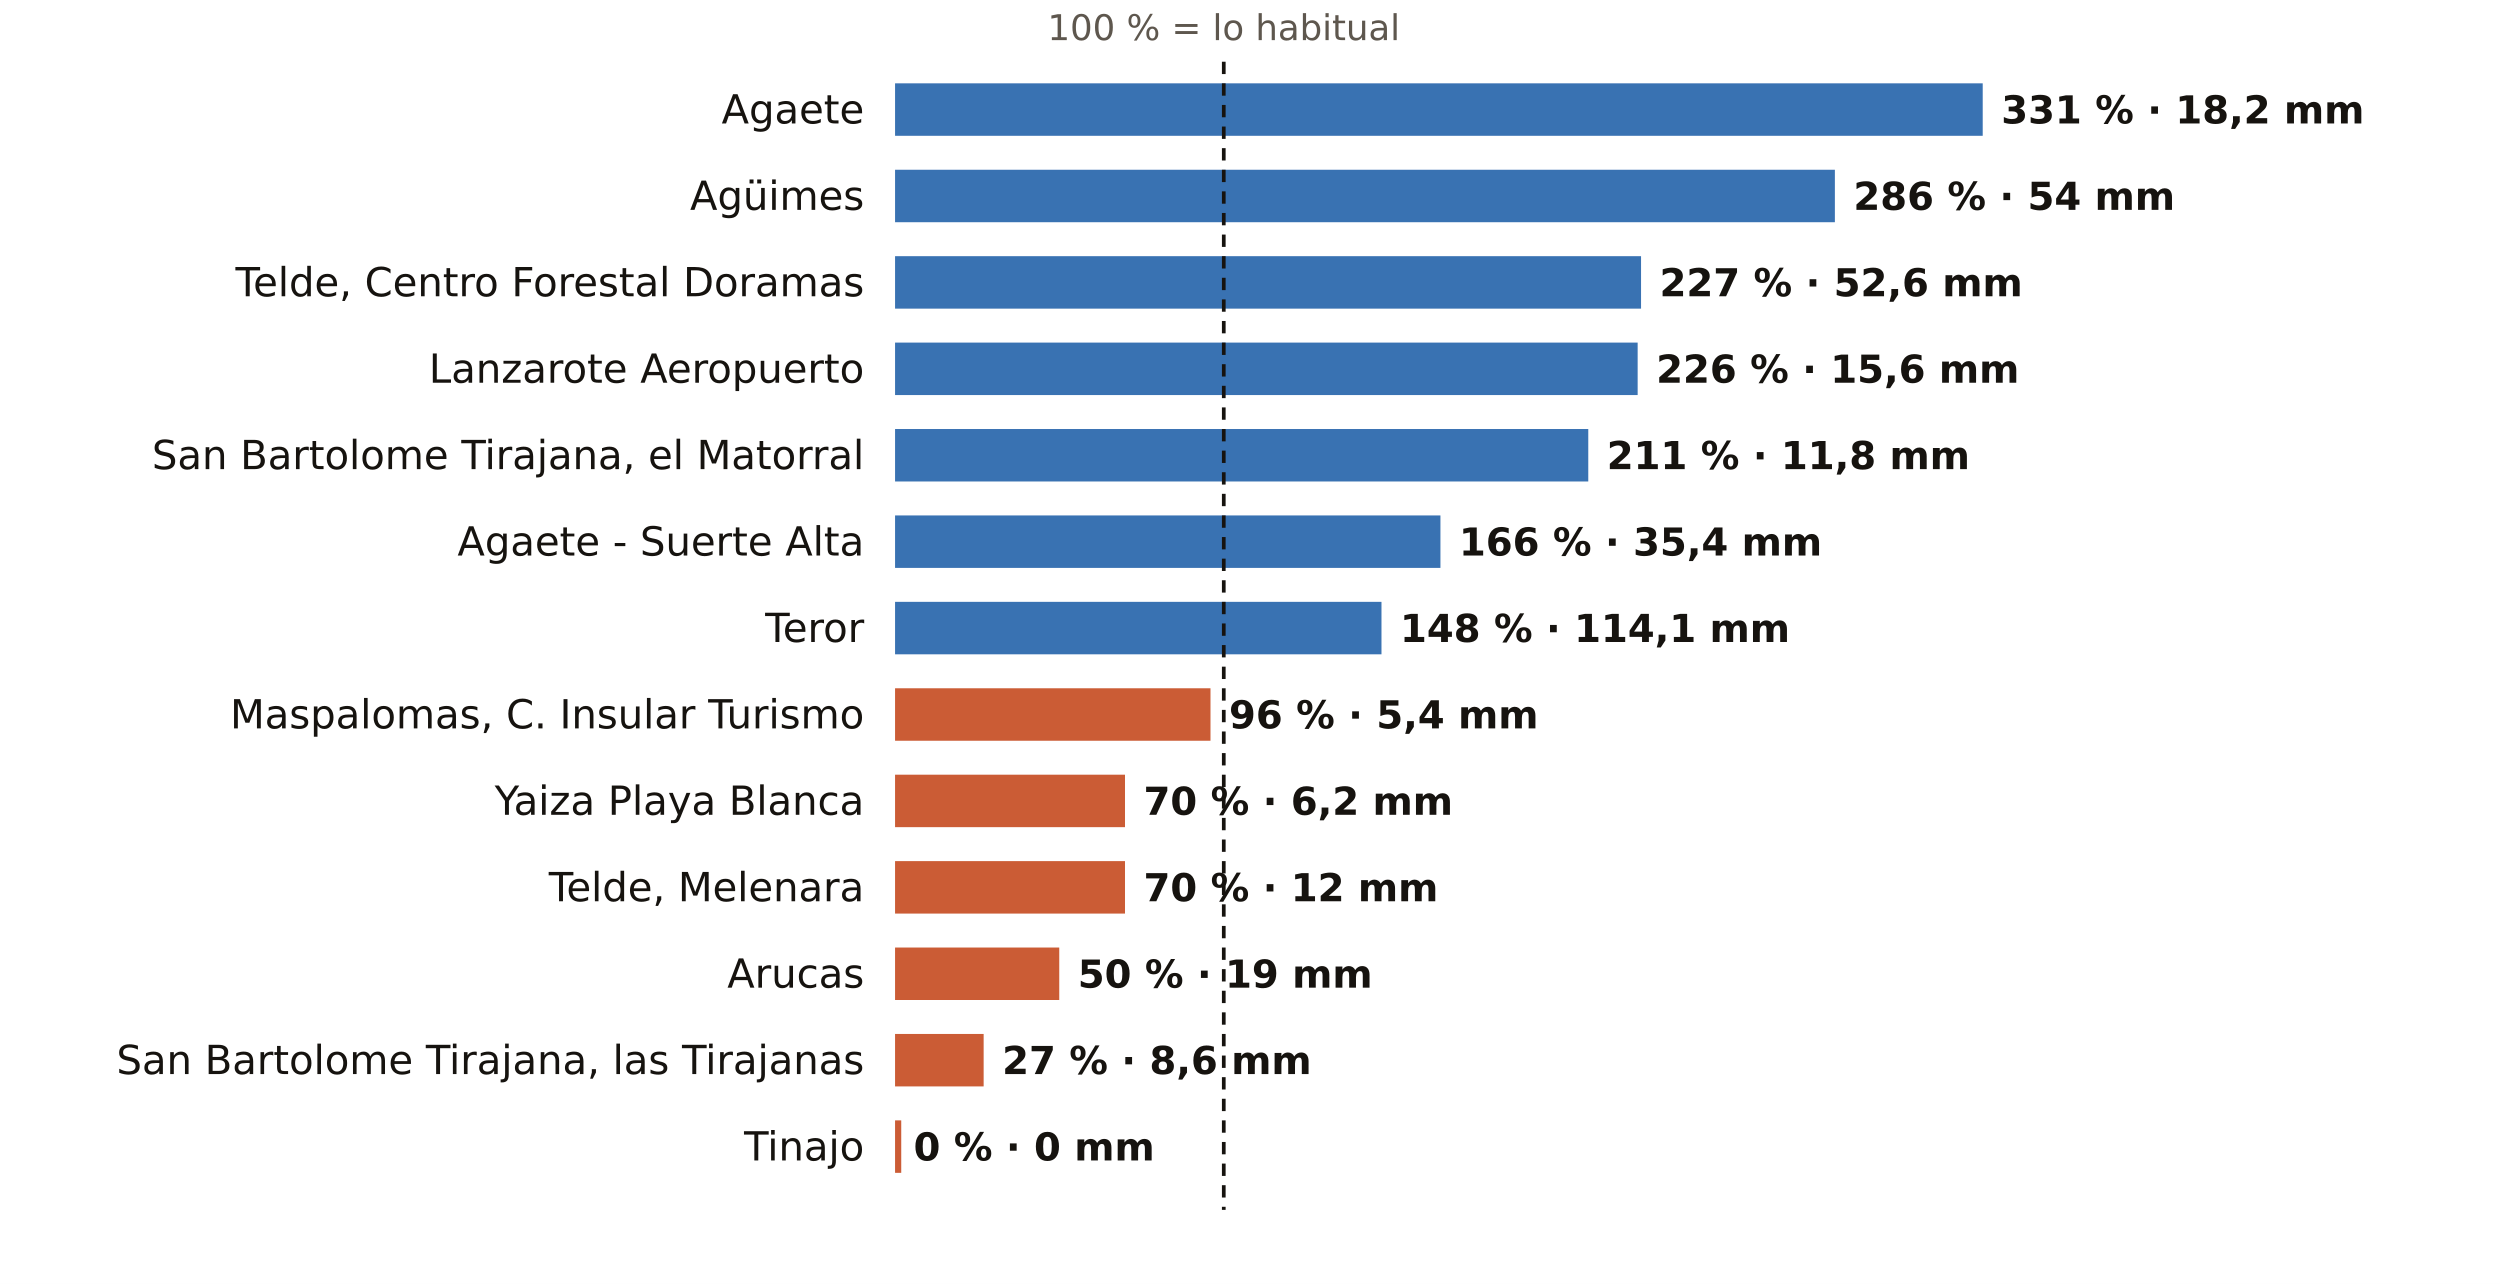
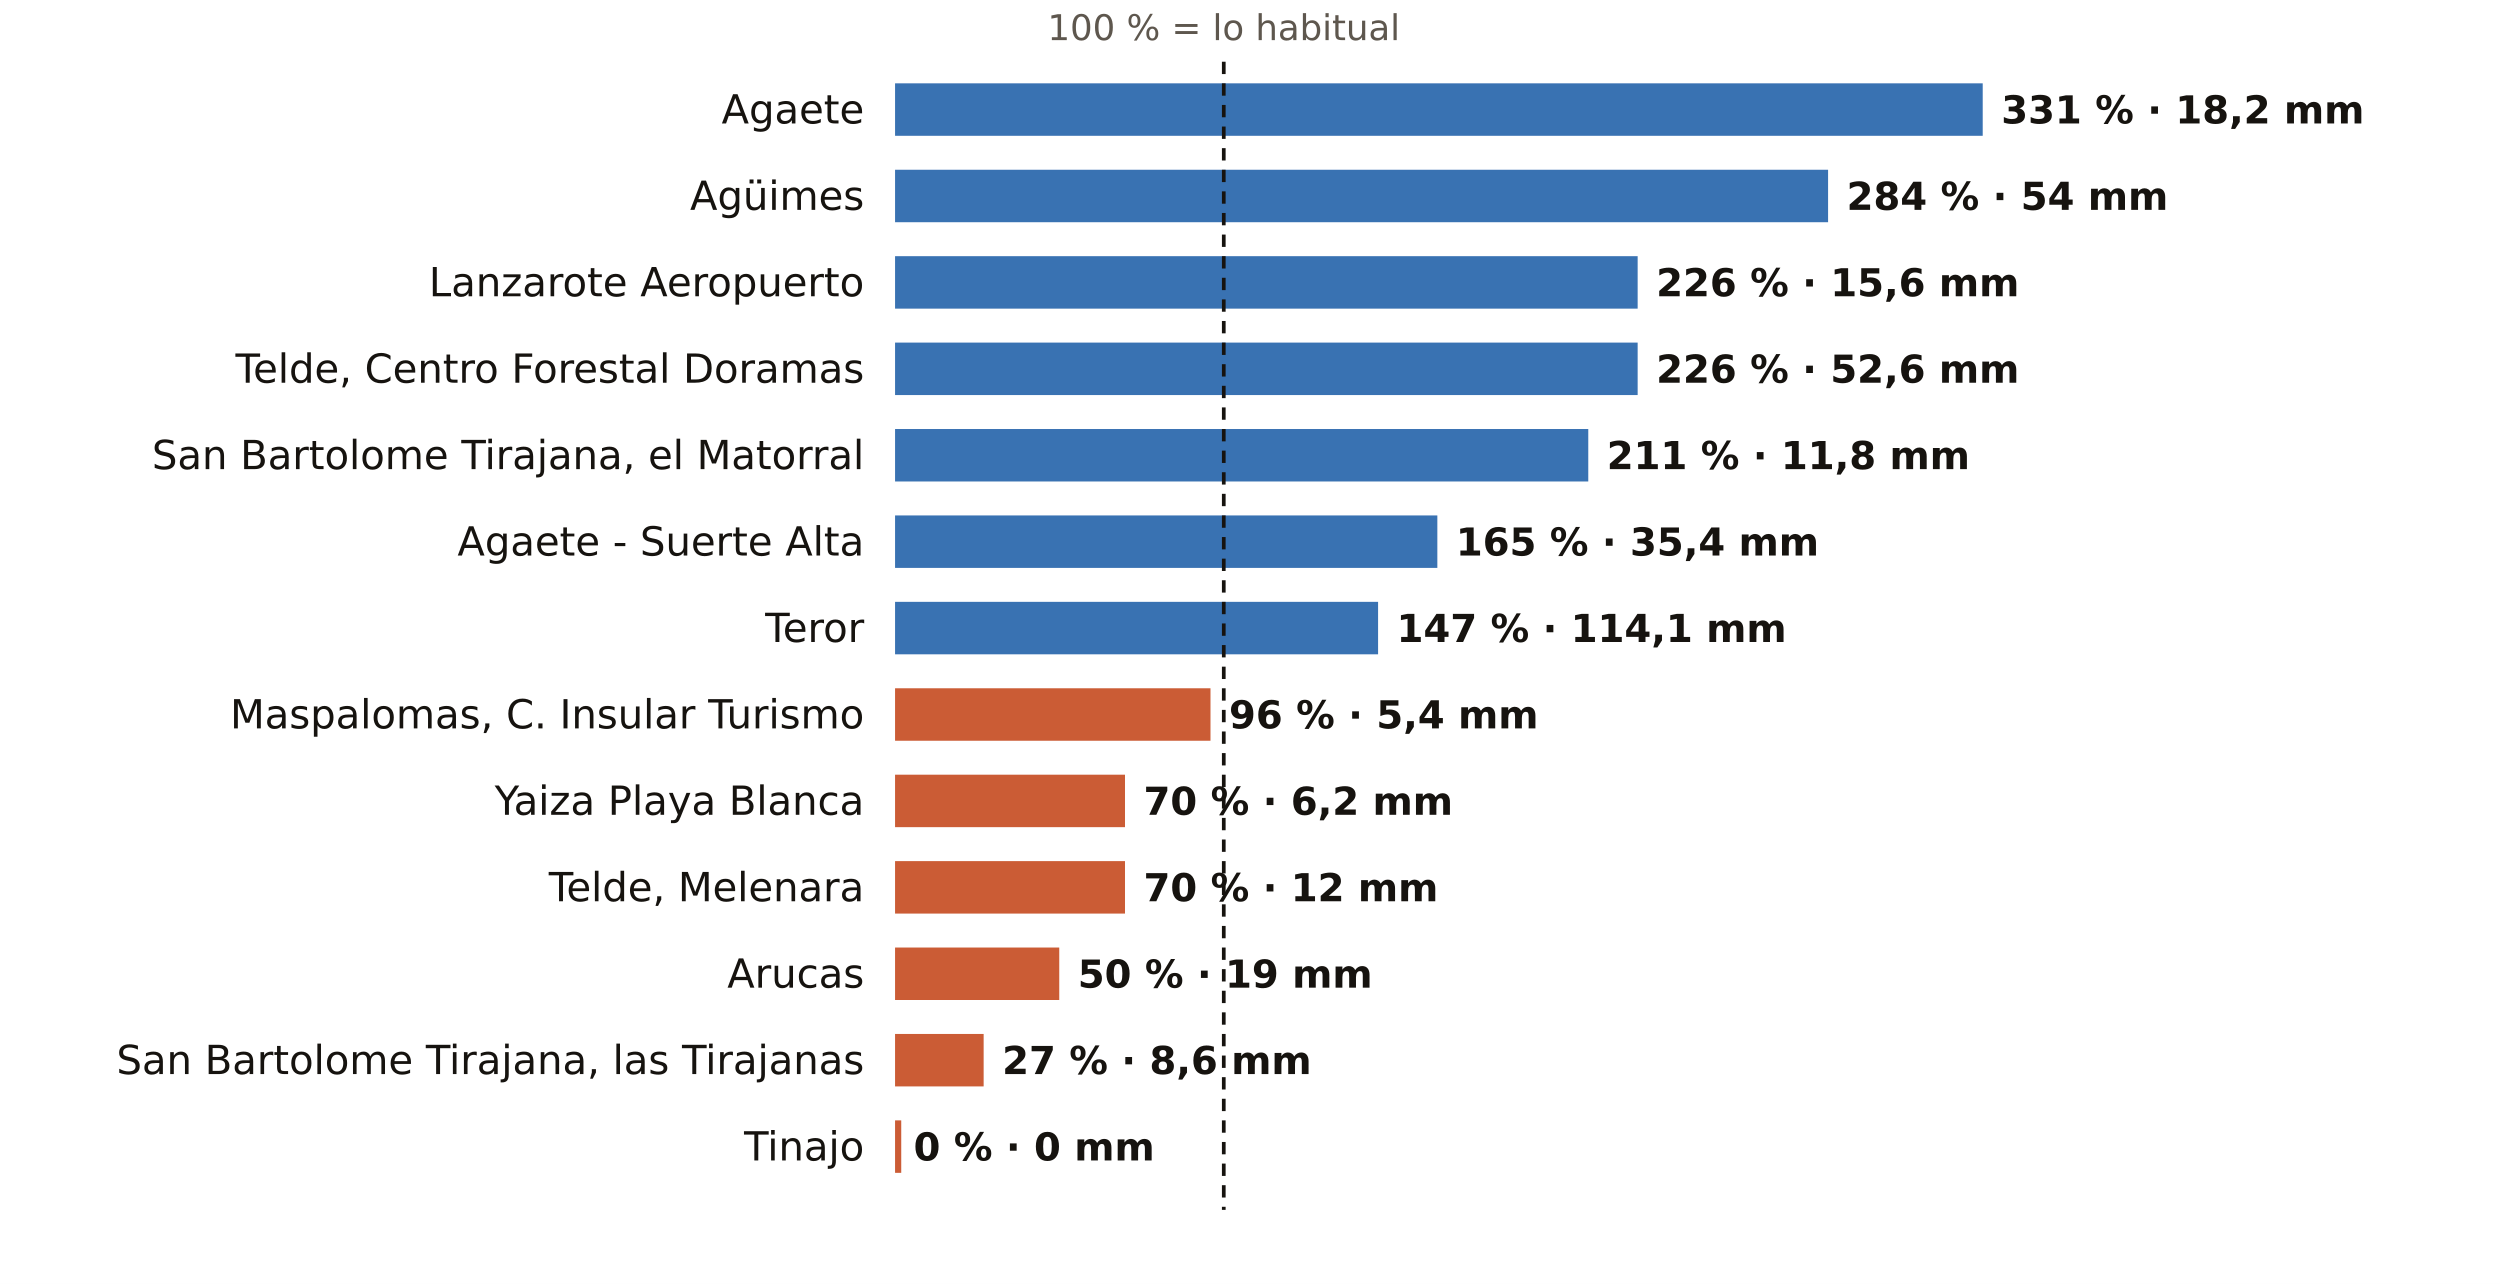
<svg xmlns="http://www.w3.org/2000/svg" viewBox="0 0 810 416" width="810" height="416" role="img" aria-label="El otoño en los pluviómetros de AEMET de Las Palmas: % de lo habitual">
  <rect width="810" height="416" fill="#FFFFFF" />
  <text x="396.5" y="13.0" font-size="11.5" fill="#5E574E" text-anchor="middle" font-weight="400" font-family="Public Sans, DejaVu Sans, Arial, sans-serif">100 % = lo habitual</text>
  <text x="280.0" y="40.0" font-size="13" fill="#16130F" text-anchor="end" font-weight="500" font-family="Public Sans, DejaVu Sans, Arial, sans-serif">Agaete</text>
  <rect x="290" y="27" width="352.4" height="17" fill="#1F5FA8" opacity="0.88" />
  <text x="648.4" y="40.0" font-size="12.5" fill="#16130F" text-anchor="start" font-weight="600" font-family="Public Sans, DejaVu Sans, Arial, sans-serif">331 % · 18,2 mm</text>
  <text x="280.0" y="68.0" font-size="13" fill="#16130F" text-anchor="end" font-weight="500" font-family="Public Sans, DejaVu Sans, Arial, sans-serif">Agüimes</text>
-   <rect x="290" y="55" width="304.5" height="17" fill="#1F5FA8" opacity="0.88" />
-   <text x="600.5" y="68.0" font-size="12.5" fill="#16130F" text-anchor="start" font-weight="600" font-family="Public Sans, DejaVu Sans, Arial, sans-serif">286 % · 54 mm</text>
-   <text x="280.0" y="96.0" font-size="13" fill="#16130F" text-anchor="end" font-weight="500" font-family="Public Sans, DejaVu Sans, Arial, sans-serif">Telde, Centro Forestal Doramas</text>
-   <rect x="290" y="83" width="241.7" height="17" fill="#1F5FA8" opacity="0.88" />
-   <text x="537.7" y="96.0" font-size="12.5" fill="#16130F" text-anchor="start" font-weight="600" font-family="Public Sans, DejaVu Sans, Arial, sans-serif">227 % · 52,6 mm</text>
-   <text x="280.0" y="124.0" font-size="13" fill="#16130F" text-anchor="end" font-weight="500" font-family="Public Sans, DejaVu Sans, Arial, sans-serif">Lanzarote Aeropuerto</text>
+   <rect x="290" y="55" width="302.3" height="17" fill="#1F5FA8" opacity="0.88" />
+   <text x="598.3" y="68.0" font-size="12.5" fill="#16130F" text-anchor="start" font-weight="600" font-family="Public Sans, DejaVu Sans, Arial, sans-serif">284 % · 54 mm</text>
+   <text x="280.0" y="96.0" font-size="13" fill="#16130F" text-anchor="end" font-weight="500" font-family="Public Sans, DejaVu Sans, Arial, sans-serif">Lanzarote Aeropuerto</text>
+   <rect x="290" y="83" width="240.6" height="17" fill="#1F5FA8" opacity="0.88" />
+   <text x="536.6" y="96.0" font-size="12.5" fill="#16130F" text-anchor="start" font-weight="600" font-family="Public Sans, DejaVu Sans, Arial, sans-serif">226 % · 15,6 mm</text>
+   <text x="280.0" y="124.0" font-size="13" fill="#16130F" text-anchor="end" font-weight="500" font-family="Public Sans, DejaVu Sans, Arial, sans-serif">Telde, Centro Forestal Doramas</text>
  <rect x="290" y="111" width="240.6" height="17" fill="#1F5FA8" opacity="0.88" />
-   <text x="536.6" y="124.0" font-size="12.5" fill="#16130F" text-anchor="start" font-weight="600" font-family="Public Sans, DejaVu Sans, Arial, sans-serif">226 % · 15,6 mm</text>
+   <text x="536.6" y="124.0" font-size="12.5" fill="#16130F" text-anchor="start" font-weight="600" font-family="Public Sans, DejaVu Sans, Arial, sans-serif">226 % · 52,6 mm</text>
  <text x="280.0" y="152.0" font-size="13" fill="#16130F" text-anchor="end" font-weight="500" font-family="Public Sans, DejaVu Sans, Arial, sans-serif">San Bartolome Tirajana, el Matorral</text>
  <rect x="290" y="139" width="224.6" height="17" fill="#1F5FA8" opacity="0.88" />
  <text x="520.6" y="152.0" font-size="12.5" fill="#16130F" text-anchor="start" font-weight="600" font-family="Public Sans, DejaVu Sans, Arial, sans-serif">211 % · 11,8 mm</text>
  <text x="280.0" y="180.0" font-size="13" fill="#16130F" text-anchor="end" font-weight="500" font-family="Public Sans, DejaVu Sans, Arial, sans-serif">Agaete - Suerte Alta</text>
-   <rect x="290" y="167" width="176.7" height="17" fill="#1F5FA8" opacity="0.88" />
-   <text x="472.7" y="180.0" font-size="12.5" fill="#16130F" text-anchor="start" font-weight="600" font-family="Public Sans, DejaVu Sans, Arial, sans-serif">166 % · 35,4 mm</text>
+   <rect x="290" y="167" width="175.7" height="17" fill="#1F5FA8" opacity="0.88" />
+   <text x="471.7" y="180.0" font-size="12.5" fill="#16130F" text-anchor="start" font-weight="600" font-family="Public Sans, DejaVu Sans, Arial, sans-serif">165 % · 35,4 mm</text>
  <text x="280.0" y="208.0" font-size="13" fill="#16130F" text-anchor="end" font-weight="500" font-family="Public Sans, DejaVu Sans, Arial, sans-serif">Teror</text>
-   <rect x="290" y="195" width="157.6" height="17" fill="#1F5FA8" opacity="0.88" />
-   <text x="453.6" y="208.0" font-size="12.5" fill="#16130F" text-anchor="start" font-weight="600" font-family="Public Sans, DejaVu Sans, Arial, sans-serif">148 % · 114,1 mm</text>
+   <rect x="290" y="195" width="156.5" height="17" fill="#1F5FA8" opacity="0.88" />
+   <text x="452.5" y="208.0" font-size="12.5" fill="#16130F" text-anchor="start" font-weight="600" font-family="Public Sans, DejaVu Sans, Arial, sans-serif">147 % · 114,1 mm</text>
  <text x="280.0" y="236.0" font-size="13" fill="#16130F" text-anchor="end" font-weight="500" font-family="Public Sans, DejaVu Sans, Arial, sans-serif">Maspalomas, C. Insular Turismo</text>
  <rect x="290" y="223" width="102.2" height="17" fill="#C4461A" opacity="0.88" />
  <text x="398.2" y="236.0" font-size="12.5" fill="#16130F" text-anchor="start" font-weight="600" font-family="Public Sans, DejaVu Sans, Arial, sans-serif">96 % · 5,4 mm</text>
  <text x="280.0" y="264.0" font-size="13" fill="#16130F" text-anchor="end" font-weight="500" font-family="Public Sans, DejaVu Sans, Arial, sans-serif">Yaiza Playa Blanca</text>
  <rect x="290" y="251" width="74.5" height="17" fill="#C4461A" opacity="0.88" />
  <text x="370.5" y="264.0" font-size="12.5" fill="#16130F" text-anchor="start" font-weight="600" font-family="Public Sans, DejaVu Sans, Arial, sans-serif">70 % · 6,2 mm</text>
  <text x="280.0" y="292.0" font-size="13" fill="#16130F" text-anchor="end" font-weight="500" font-family="Public Sans, DejaVu Sans, Arial, sans-serif">Telde, Melenara</text>
  <rect x="290" y="279" width="74.5" height="17" fill="#C4461A" opacity="0.88" />
  <text x="370.5" y="292.0" font-size="12.5" fill="#16130F" text-anchor="start" font-weight="600" font-family="Public Sans, DejaVu Sans, Arial, sans-serif">70 % · 12 mm</text>
  <text x="280.0" y="320.0" font-size="13" fill="#16130F" text-anchor="end" font-weight="500" font-family="Public Sans, DejaVu Sans, Arial, sans-serif">Arucas</text>
  <rect x="290" y="307" width="53.2" height="17" fill="#C4461A" opacity="0.88" />
  <text x="349.2" y="320.0" font-size="12.5" fill="#16130F" text-anchor="start" font-weight="600" font-family="Public Sans, DejaVu Sans, Arial, sans-serif">50 % · 19 mm</text>
  <text x="280.0" y="348.0" font-size="13" fill="#16130F" text-anchor="end" font-weight="500" font-family="Public Sans, DejaVu Sans, Arial, sans-serif">San Bartolome Tirajana, las Tirajanas</text>
  <rect x="290" y="335" width="28.7" height="17" fill="#C4461A" opacity="0.88" />
  <text x="324.7" y="348.0" font-size="12.5" fill="#16130F" text-anchor="start" font-weight="600" font-family="Public Sans, DejaVu Sans, Arial, sans-serif">27 % · 8,6 mm</text>
  <text x="280.0" y="376.0" font-size="13" fill="#16130F" text-anchor="end" font-weight="500" font-family="Public Sans, DejaVu Sans, Arial, sans-serif">Tinajo</text>
  <rect x="290" y="363" width="2.0" height="17" fill="#C4461A" opacity="0.88" />
  <text x="296.0" y="376.0" font-size="12.5" fill="#16130F" text-anchor="start" font-weight="600" font-family="Public Sans, DejaVu Sans, Arial, sans-serif">0 % · 0 mm</text>
  <line x1="396.5" x2="396.5" y1="20" y2="392" stroke="#16130F" stroke-width="1.2" stroke-dasharray="4 3" />
</svg>
